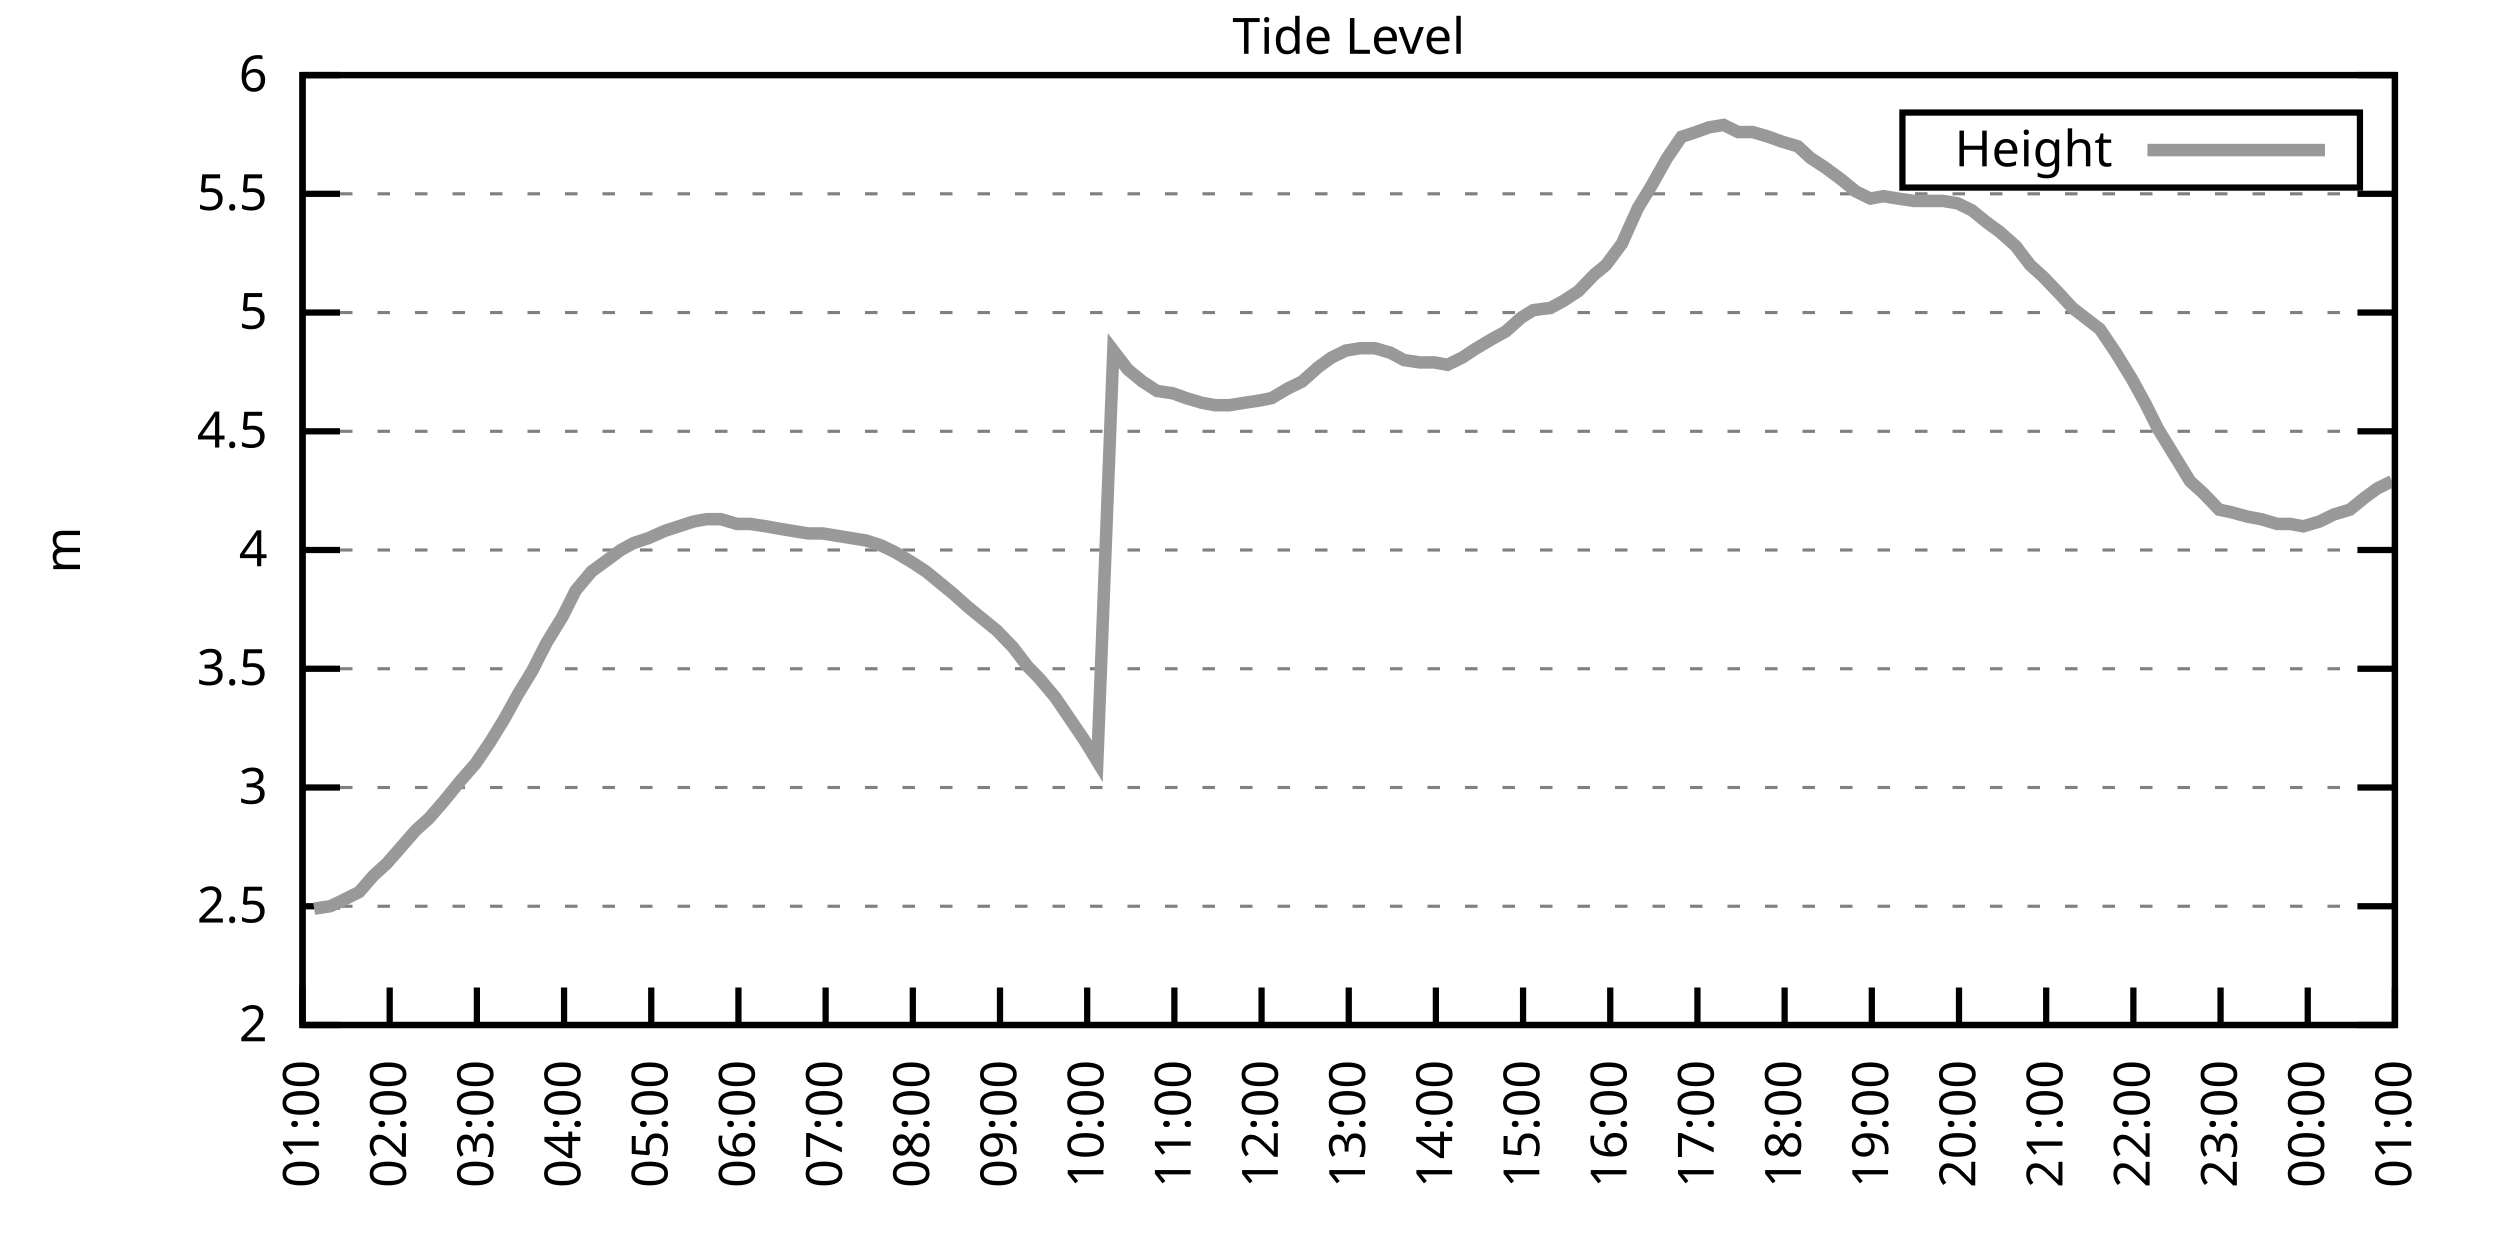
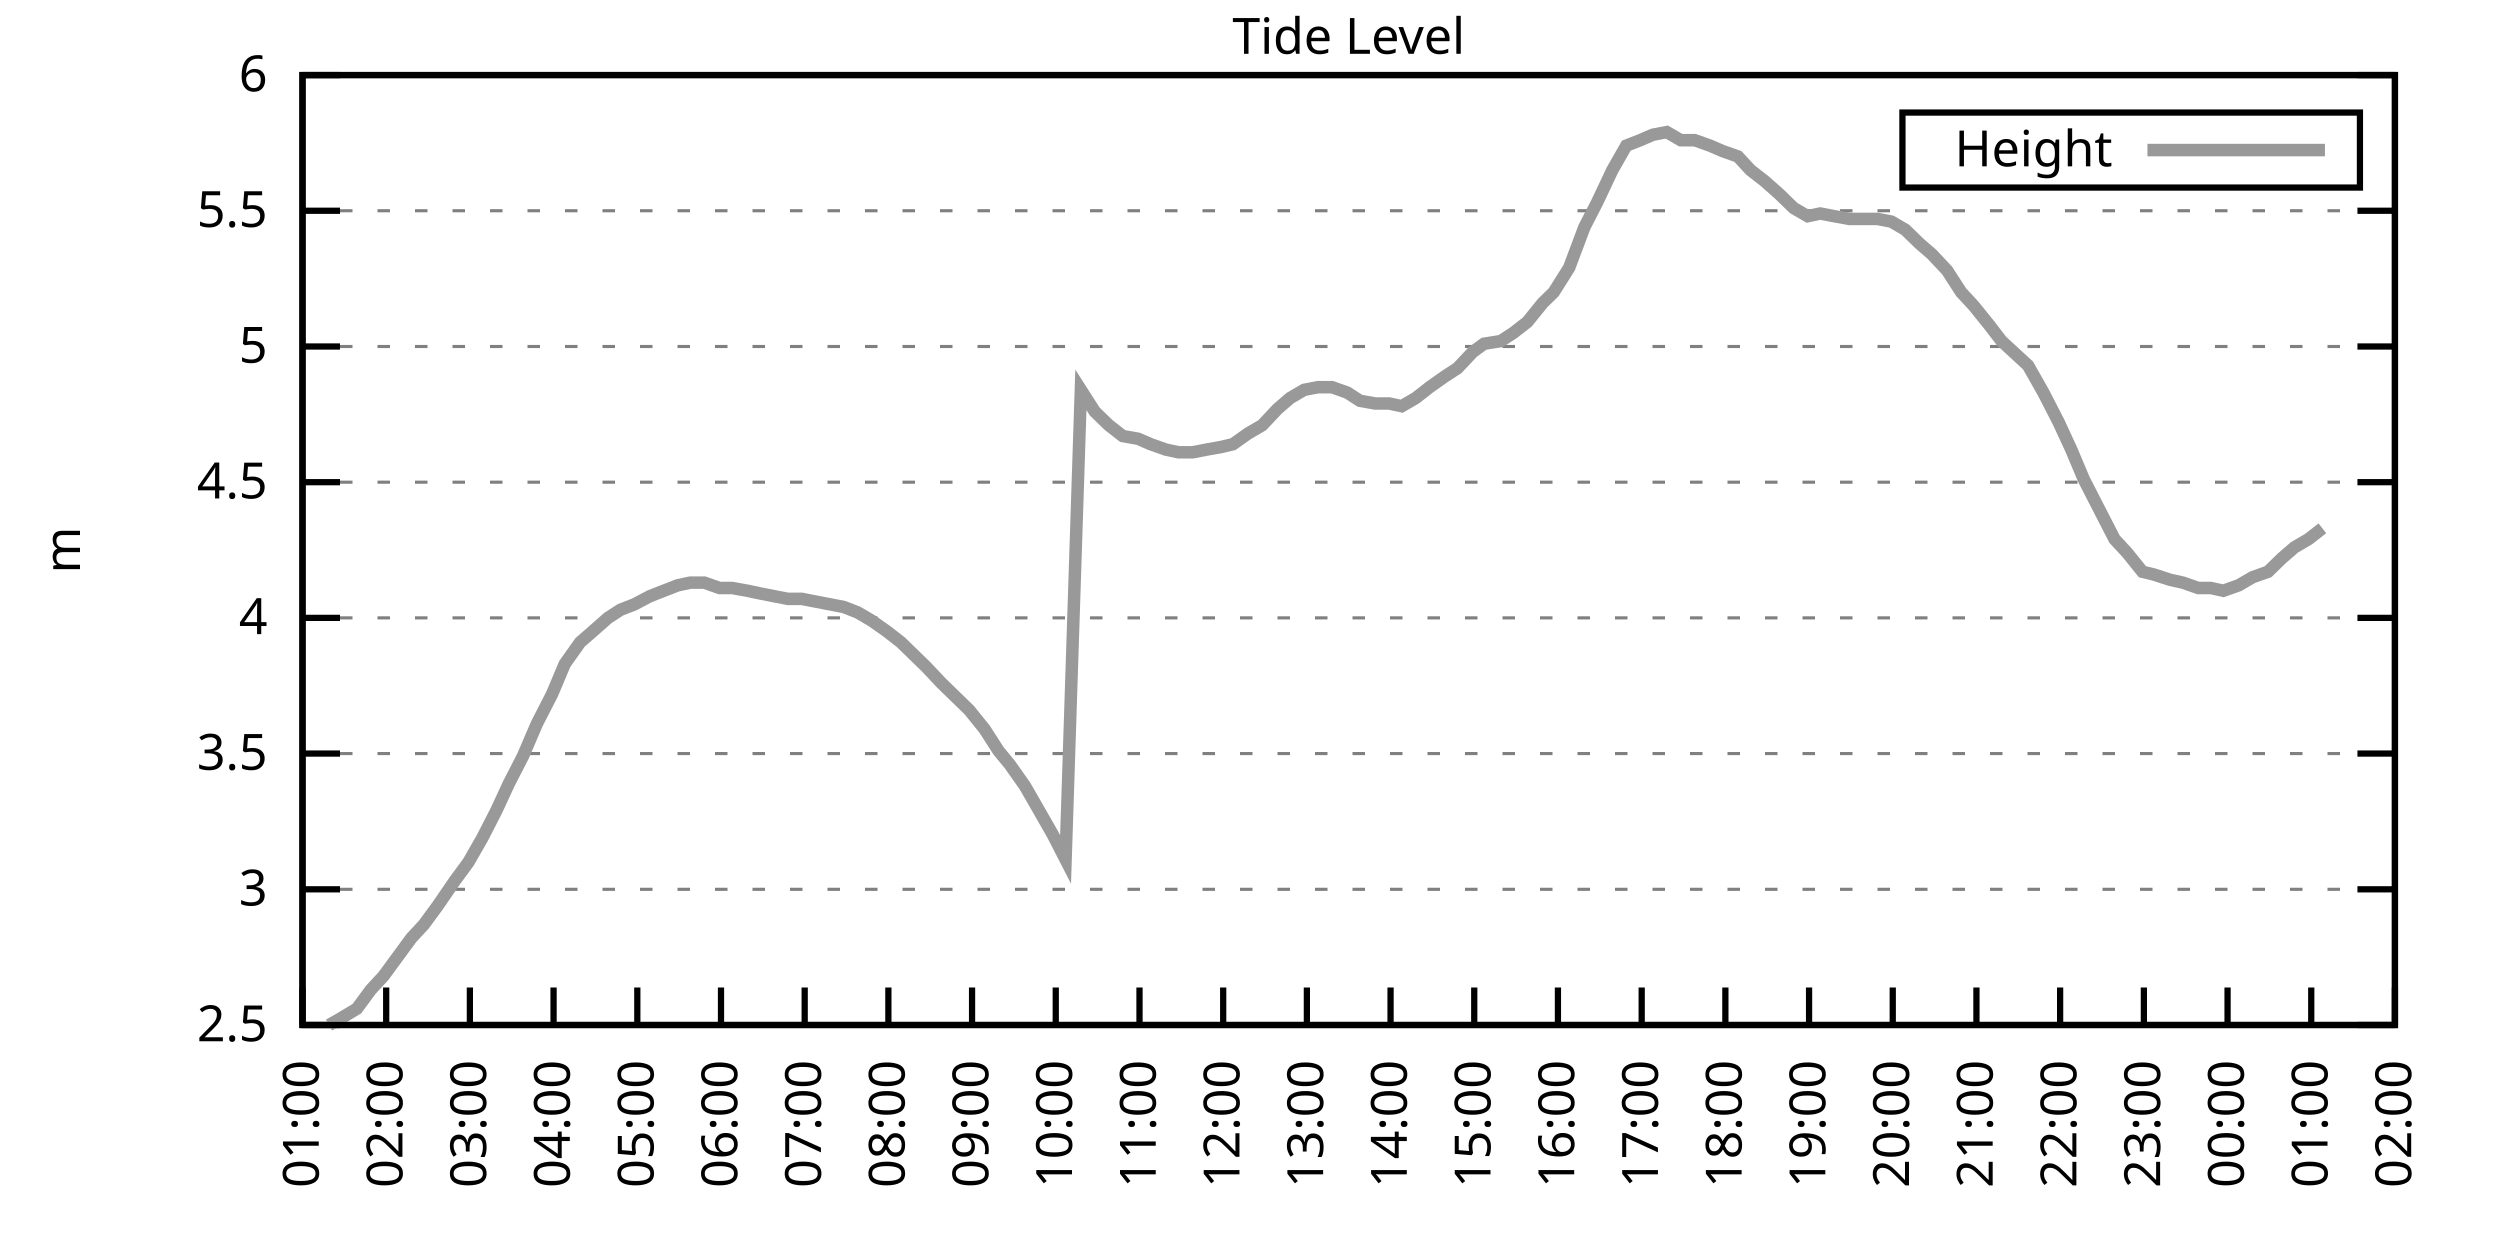
<svg xmlns="http://www.w3.org/2000/svg" xmlns:xlink="http://www.w3.org/1999/xlink" width="400" height="200" viewBox="0 0 400 200">
  <g id="gnuplot_canvas">
    <rect x="0" y="0" width="400" height="200" fill="none" />
    <defs>
      <circle id="gpDot" r="0.5" stroke-width="0.5" stroke="currentColor" />
      <path id="gpPt0" stroke-width="0.333" stroke="currentColor" d="M-1,0 h2 M0,-1 v2" />
      <path id="gpPt1" stroke-width="0.333" stroke="currentColor" d="M-1,-1 L1,1 M1,-1 L-1,1" />
      <path id="gpPt2" stroke-width="0.333" stroke="currentColor" d="M-1,0 L1,0 M0,-1 L0,1 M-1,-1 L1,1 M-1,1 L1,-1" />
      <rect id="gpPt3" stroke-width="0.333" stroke="currentColor" x="-1" y="-1" width="2" height="2" />
      <rect id="gpPt4" stroke-width="0.333" stroke="currentColor" fill="currentColor" x="-1" y="-1" width="2" height="2" />
      <circle id="gpPt5" stroke-width="0.333" stroke="currentColor" cx="0" cy="0" r="1" />
      <use xlink:href="#gpPt5" id="gpPt6" fill="currentColor" stroke="none" />
      <path id="gpPt7" stroke-width="0.333" stroke="currentColor" d="M0,-1.33 L-1.33,0.67 L1.33,0.67 z" />
      <use xlink:href="#gpPt7" id="gpPt8" fill="currentColor" stroke="none" />
      <use xlink:href="#gpPt7" id="gpPt9" stroke="currentColor" transform="rotate(180)" />
      <use xlink:href="#gpPt9" id="gpPt10" fill="currentColor" stroke="none" />
      <use xlink:href="#gpPt3" id="gpPt11" stroke="currentColor" transform="rotate(45)" />
      <use xlink:href="#gpPt11" id="gpPt12" fill="currentColor" stroke="none" />
      <path id="gpPt13" stroke-width="0.333" stroke="currentColor" d="M0,1.330 L1.265,0.411 L0.782,-1.067 L-0.782,-1.076 L-1.265,0.411 z" />
      <use xlink:href="#gpPt13" id="gpPt14" fill="currentColor" stroke="none" />
      <filter id="textbox" filterUnits="objectBoundingBox" x="0" y="0" height="1" width="1">
        <feFlood flood-color="white" flood-opacity="1" result="bgnd" />
        <feComposite in="SourceGraphic" in2="bgnd" operator="atop" />
      </filter>
      <filter id="greybox" filterUnits="objectBoundingBox" x="0" y="0" height="1" width="1">
        <feFlood flood-color="lightgrey" flood-opacity="1" result="grey" />
        <feComposite in="SourceGraphic" in2="grey" operator="atop" />
      </filter>
    </defs>
    <g fill="none" color="white" stroke="currentColor" stroke-width="1.00" stroke-linecap="butt" stroke-linejoin="miter">
</g>
    <g fill="none" color="black" stroke="currentColor" stroke-width="1.00" stroke-linecap="butt" stroke-linejoin="miter">
      <g stroke="none" shape-rendering="crispEdges">
        <polygon fill="rgb(255, 255, 255)" points="48.40,164.00 383.18,164.00 383.18,12.02 48.40,12.02 " />
      </g>
    </g>
    <g fill="none" color="black" stroke="currentColor" stroke-width="1.00" stroke-linecap="butt" stroke-linejoin="miter">
</g>
    <g fill="none" color="black" stroke="black" stroke-width="0.50" stroke-linecap="butt" stroke-linejoin="miter">
</g>
    <g fill="none" color="gray" stroke="currentColor" stroke-width="0.50" stroke-linecap="butt" stroke-linejoin="miter">
      <path stroke="gray" stroke-dasharray="2,4" class="gridline" d="M48.40,164.00 L383.19,164.00  " />
    </g>
    <g fill="none" color="gray" stroke="gray" stroke-width="1.00" stroke-linecap="butt" stroke-linejoin="miter">
</g>
    <g fill="none" color="black" stroke="currentColor" stroke-width="1.00" stroke-linecap="butt" stroke-linejoin="miter">
      <path stroke="black" d="M48.40,164.00 L54.40,164.00 M383.19,164.00 L377.19,164.00  " />
      <g transform="translate(42.80,166.60)" stroke="none" fill="black" font-family="Sans" font-size="8.00" text-anchor="end">
        <text>
-           <tspan font-family="Sans"> 2</tspan>
-         </text>
-       </g>
-     </g>
-     <g fill="none" color="black" stroke="currentColor" stroke-width="1.00" stroke-linecap="butt" stroke-linejoin="miter">
- </g>
-     <g fill="none" color="black" stroke="black" stroke-width="0.50" stroke-linecap="butt" stroke-linejoin="miter">
- </g>
-     <g fill="none" color="gray" stroke="currentColor" stroke-width="0.50" stroke-linecap="butt" stroke-linejoin="miter">
-       <path stroke="gray" stroke-dasharray="2,4" class="gridline" d="M48.40,145.00 L383.19,145.00  " />
-     </g>
-     <g fill="none" color="gray" stroke="gray" stroke-width="1.00" stroke-linecap="butt" stroke-linejoin="miter">
- </g>
-     <g fill="none" color="black" stroke="currentColor" stroke-width="1.00" stroke-linecap="butt" stroke-linejoin="miter">
-       <path stroke="black" d="M48.40,145.00 L54.40,145.00 M383.19,145.00 L377.19,145.00  " />
-       <g transform="translate(42.80,147.60)" stroke="none" fill="black" font-family="Sans" font-size="8.00" text-anchor="end">
-         <text>
          <tspan font-family="Sans"> 2.5</tspan>
        </text>
      </g>
    </g>
    <g fill="none" color="black" stroke="currentColor" stroke-width="1.00" stroke-linecap="butt" stroke-linejoin="miter">
</g>
    <g fill="none" color="black" stroke="black" stroke-width="0.50" stroke-linecap="butt" stroke-linejoin="miter">
</g>
    <g fill="none" color="gray" stroke="currentColor" stroke-width="0.50" stroke-linecap="butt" stroke-linejoin="miter">
-       <path stroke="gray" stroke-dasharray="2,4" class="gridline" d="M48.40,126.00 L383.19,126.00  " />
-     </g>
-     <g fill="none" color="gray" stroke="gray" stroke-width="1.00" stroke-linecap="butt" stroke-linejoin="miter">
- </g>
-     <g fill="none" color="black" stroke="currentColor" stroke-width="1.00" stroke-linecap="butt" stroke-linejoin="miter">
-       <path stroke="black" d="M48.40,126.00 L54.40,126.00 M383.19,126.00 L377.19,126.00  " />
-       <g transform="translate(42.80,128.60)" stroke="none" fill="black" font-family="Sans" font-size="8.00" text-anchor="end">
+       <path stroke="gray" stroke-dasharray="2,4" class="gridline" d="M48.40,142.29 L383.19,142.29  " />
+     </g>
+     <g fill="none" color="gray" stroke="gray" stroke-width="1.00" stroke-linecap="butt" stroke-linejoin="miter">
+ </g>
+     <g fill="none" color="black" stroke="currentColor" stroke-width="1.00" stroke-linecap="butt" stroke-linejoin="miter">
+       <path stroke="black" d="M48.40,142.29 L54.40,142.29 M383.19,142.29 L377.19,142.29  " />
+       <g transform="translate(42.80,144.89)" stroke="none" fill="black" font-family="Sans" font-size="8.00" text-anchor="end">
        <text>
          <tspan font-family="Sans"> 3</tspan>
        </text>
      </g>
    </g>
    <g fill="none" color="black" stroke="currentColor" stroke-width="1.00" stroke-linecap="butt" stroke-linejoin="miter">
</g>
    <g fill="none" color="black" stroke="black" stroke-width="0.50" stroke-linecap="butt" stroke-linejoin="miter">
</g>
    <g fill="none" color="gray" stroke="currentColor" stroke-width="0.50" stroke-linecap="butt" stroke-linejoin="miter">
-       <path stroke="gray" stroke-dasharray="2,4" class="gridline" d="M48.40,107.00 L383.19,107.00  " />
-     </g>
-     <g fill="none" color="gray" stroke="gray" stroke-width="1.00" stroke-linecap="butt" stroke-linejoin="miter">
- </g>
-     <g fill="none" color="black" stroke="currentColor" stroke-width="1.00" stroke-linecap="butt" stroke-linejoin="miter">
-       <path stroke="black" d="M48.40,107.00 L54.40,107.00 M383.19,107.00 L377.19,107.00  " />
-       <g transform="translate(42.80,109.60)" stroke="none" fill="black" font-family="Sans" font-size="8.00" text-anchor="end">
+       <path stroke="gray" stroke-dasharray="2,4" class="gridline" d="M48.40,120.57 L383.19,120.57  " />
+     </g>
+     <g fill="none" color="gray" stroke="gray" stroke-width="1.00" stroke-linecap="butt" stroke-linejoin="miter">
+ </g>
+     <g fill="none" color="black" stroke="currentColor" stroke-width="1.00" stroke-linecap="butt" stroke-linejoin="miter">
+       <path stroke="black" d="M48.40,120.57 L54.40,120.57 M383.19,120.57 L377.19,120.57  " />
+       <g transform="translate(42.80,123.17)" stroke="none" fill="black" font-family="Sans" font-size="8.00" text-anchor="end">
        <text>
          <tspan font-family="Sans"> 3.5</tspan>
        </text>
      </g>
    </g>
    <g fill="none" color="black" stroke="currentColor" stroke-width="1.00" stroke-linecap="butt" stroke-linejoin="miter">
</g>
    <g fill="none" color="black" stroke="black" stroke-width="0.50" stroke-linecap="butt" stroke-linejoin="miter">
</g>
    <g fill="none" color="gray" stroke="currentColor" stroke-width="0.50" stroke-linecap="butt" stroke-linejoin="miter">
-       <path stroke="gray" stroke-dasharray="2,4" class="gridline" d="M48.40,88.00 L383.19,88.00  " />
-     </g>
-     <g fill="none" color="gray" stroke="gray" stroke-width="1.00" stroke-linecap="butt" stroke-linejoin="miter">
- </g>
-     <g fill="none" color="black" stroke="currentColor" stroke-width="1.00" stroke-linecap="butt" stroke-linejoin="miter">
-       <path stroke="black" d="M48.40,88.00 L54.40,88.00 M383.19,88.00 L377.19,88.00  " />
-       <g transform="translate(42.80,90.60)" stroke="none" fill="black" font-family="Sans" font-size="8.00" text-anchor="end">
+       <path stroke="gray" stroke-dasharray="2,4" class="gridline" d="M48.40,98.86 L383.19,98.86  " />
+     </g>
+     <g fill="none" color="gray" stroke="gray" stroke-width="1.00" stroke-linecap="butt" stroke-linejoin="miter">
+ </g>
+     <g fill="none" color="black" stroke="currentColor" stroke-width="1.00" stroke-linecap="butt" stroke-linejoin="miter">
+       <path stroke="black" d="M48.40,98.86 L54.40,98.86 M383.19,98.86 L377.19,98.86  " />
+       <g transform="translate(42.80,101.46)" stroke="none" fill="black" font-family="Sans" font-size="8.00" text-anchor="end">
        <text>
          <tspan font-family="Sans"> 4</tspan>
        </text>
      </g>
    </g>
    <g fill="none" color="black" stroke="currentColor" stroke-width="1.00" stroke-linecap="butt" stroke-linejoin="miter">
</g>
    <g fill="none" color="black" stroke="black" stroke-width="0.50" stroke-linecap="butt" stroke-linejoin="miter">
</g>
    <g fill="none" color="gray" stroke="currentColor" stroke-width="0.50" stroke-linecap="butt" stroke-linejoin="miter">
-       <path stroke="gray" stroke-dasharray="2,4" class="gridline" d="M48.40,69.01 L383.19,69.01  " />
-     </g>
-     <g fill="none" color="gray" stroke="gray" stroke-width="1.00" stroke-linecap="butt" stroke-linejoin="miter">
- </g>
-     <g fill="none" color="black" stroke="currentColor" stroke-width="1.00" stroke-linecap="butt" stroke-linejoin="miter">
-       <path stroke="black" d="M48.40,69.01 L54.40,69.01 M383.19,69.01 L377.19,69.01  " />
-       <g transform="translate(42.80,71.61)" stroke="none" fill="black" font-family="Sans" font-size="8.00" text-anchor="end">
+       <path stroke="gray" stroke-dasharray="2,4" class="gridline" d="M48.40,77.15 L383.19,77.15  " />
+     </g>
+     <g fill="none" color="gray" stroke="gray" stroke-width="1.00" stroke-linecap="butt" stroke-linejoin="miter">
+ </g>
+     <g fill="none" color="black" stroke="currentColor" stroke-width="1.00" stroke-linecap="butt" stroke-linejoin="miter">
+       <path stroke="black" d="M48.40,77.15 L54.40,77.15 M383.19,77.15 L377.19,77.15  " />
+       <g transform="translate(42.80,79.75)" stroke="none" fill="black" font-family="Sans" font-size="8.00" text-anchor="end">
        <text>
          <tspan font-family="Sans"> 4.5</tspan>
        </text>
      </g>
    </g>
    <g fill="none" color="black" stroke="currentColor" stroke-width="1.00" stroke-linecap="butt" stroke-linejoin="miter">
</g>
    <g fill="none" color="black" stroke="black" stroke-width="0.50" stroke-linecap="butt" stroke-linejoin="miter">
</g>
    <g fill="none" color="gray" stroke="currentColor" stroke-width="0.50" stroke-linecap="butt" stroke-linejoin="miter">
-       <path stroke="gray" stroke-dasharray="2,4" class="gridline" d="M48.40,50.01 L383.19,50.01  " />
-     </g>
-     <g fill="none" color="gray" stroke="gray" stroke-width="1.00" stroke-linecap="butt" stroke-linejoin="miter">
- </g>
-     <g fill="none" color="black" stroke="currentColor" stroke-width="1.00" stroke-linecap="butt" stroke-linejoin="miter">
-       <path stroke="black" d="M48.40,50.01 L54.40,50.01 M383.19,50.01 L377.19,50.01  " />
-       <g transform="translate(42.80,52.61)" stroke="none" fill="black" font-family="Sans" font-size="8.00" text-anchor="end">
+       <path stroke="gray" stroke-dasharray="2,4" class="gridline" d="M48.40,55.44 L383.19,55.44  " />
+     </g>
+     <g fill="none" color="gray" stroke="gray" stroke-width="1.00" stroke-linecap="butt" stroke-linejoin="miter">
+ </g>
+     <g fill="none" color="black" stroke="currentColor" stroke-width="1.00" stroke-linecap="butt" stroke-linejoin="miter">
+       <path stroke="black" d="M48.40,55.44 L54.40,55.44 M383.19,55.44 L377.19,55.44  " />
+       <g transform="translate(42.80,58.04)" stroke="none" fill="black" font-family="Sans" font-size="8.00" text-anchor="end">
        <text>
          <tspan font-family="Sans"> 5</tspan>
        </text>
      </g>
    </g>
    <g fill="none" color="black" stroke="currentColor" stroke-width="1.00" stroke-linecap="butt" stroke-linejoin="miter">
</g>
    <g fill="none" color="black" stroke="black" stroke-width="0.50" stroke-linecap="butt" stroke-linejoin="miter">
</g>
    <g fill="none" color="gray" stroke="currentColor" stroke-width="0.50" stroke-linecap="butt" stroke-linejoin="miter">
-       <path stroke="gray" stroke-dasharray="2,4" class="gridline" d="M48.40,31.01 L383.19,31.01  " />
-     </g>
-     <g fill="none" color="gray" stroke="gray" stroke-width="1.00" stroke-linecap="butt" stroke-linejoin="miter">
- </g>
-     <g fill="none" color="black" stroke="currentColor" stroke-width="1.00" stroke-linecap="butt" stroke-linejoin="miter">
-       <path stroke="black" d="M48.40,31.01 L54.40,31.01 M383.19,31.01 L377.19,31.01  " />
-       <g transform="translate(42.80,33.61)" stroke="none" fill="black" font-family="Sans" font-size="8.00" text-anchor="end">
+       <path stroke="gray" stroke-dasharray="2,4" class="gridline" d="M48.40,33.72 L383.19,33.72  " />
+     </g>
+     <g fill="none" color="gray" stroke="gray" stroke-width="1.00" stroke-linecap="butt" stroke-linejoin="miter">
+ </g>
+     <g fill="none" color="black" stroke="currentColor" stroke-width="1.00" stroke-linecap="butt" stroke-linejoin="miter">
+       <path stroke="black" d="M48.40,33.72 L54.40,33.72 M383.19,33.72 L377.19,33.72  " />
+       <g transform="translate(42.80,36.32)" stroke="none" fill="black" font-family="Sans" font-size="8.00" text-anchor="end">
        <text>
          <tspan font-family="Sans"> 5.5</tspan>
        </text>
      </g>
    </g>
    <g fill="none" color="black" stroke="currentColor" stroke-width="1.00" stroke-linecap="butt" stroke-linejoin="miter">
</g>
    <g fill="none" color="black" stroke="black" stroke-width="0.50" stroke-linecap="butt" stroke-linejoin="miter">
</g>
    <g fill="none" color="gray" stroke="currentColor" stroke-width="0.50" stroke-linecap="butt" stroke-linejoin="miter">
      <path stroke="gray" stroke-dasharray="2,4" class="gridline" d="M48.40,12.01 L383.19,12.01  " />
    </g>
    <g fill="none" color="gray" stroke="gray" stroke-width="1.00" stroke-linecap="butt" stroke-linejoin="miter">
</g>
    <g fill="none" color="black" stroke="currentColor" stroke-width="1.00" stroke-linecap="butt" stroke-linejoin="miter">
      <path stroke="black" d="M48.40,12.01 L54.40,12.01 M383.19,12.01 L377.19,12.01  " />
      <g transform="translate(42.80,14.61)" stroke="none" fill="black" font-family="Sans" font-size="8.00" text-anchor="end">
        <text>
          <tspan font-family="Sans"> 6</tspan>
        </text>
      </g>
    </g>
    <g fill="none" color="black" stroke="currentColor" stroke-width="1.00" stroke-linecap="butt" stroke-linejoin="miter">
      <path stroke="black" d="M48.40,164.00 L48.40,158.00  " />
      <g transform="translate(51.00,169.60) rotate(270.00)" stroke="none" fill="black" font-family="Sans" font-size="8.00" text-anchor="end">
        <text>
          <tspan font-family="Sans">01:00</tspan>
        </text>
      </g>
    </g>
    <g fill="none" color="black" stroke="currentColor" stroke-width="1.00" stroke-linecap="butt" stroke-linejoin="miter">
-       <path stroke="black" d="M62.35,164.00 L62.35,158.00  " />
-       <g transform="translate(64.95,169.60) rotate(270.00)" stroke="none" fill="black" font-family="Sans" font-size="8.00" text-anchor="end">
+       <path stroke="black" d="M61.79,164.00 L61.79,158.00  " />
+       <g transform="translate(64.39,169.60) rotate(270.00)" stroke="none" fill="black" font-family="Sans" font-size="8.00" text-anchor="end">
        <text>
          <tspan font-family="Sans">02:00</tspan>
        </text>
      </g>
    </g>
    <g fill="none" color="black" stroke="currentColor" stroke-width="1.00" stroke-linecap="butt" stroke-linejoin="miter">
-       <path stroke="black" d="M76.30,164.00 L76.30,158.00  " />
-       <g transform="translate(78.90,169.60) rotate(270.00)" stroke="none" fill="black" font-family="Sans" font-size="8.00" text-anchor="end">
+       <path stroke="black" d="M75.18,164.00 L75.18,158.00  " />
+       <g transform="translate(77.78,169.60) rotate(270.00)" stroke="none" fill="black" font-family="Sans" font-size="8.00" text-anchor="end">
        <text>
          <tspan font-family="Sans">03:00</tspan>
        </text>
      </g>
    </g>
    <g fill="none" color="black" stroke="currentColor" stroke-width="1.00" stroke-linecap="butt" stroke-linejoin="miter">
-       <path stroke="black" d="M90.25,164.00 L90.25,158.00  " />
-       <g transform="translate(92.85,169.60) rotate(270.00)" stroke="none" fill="black" font-family="Sans" font-size="8.00" text-anchor="end">
+       <path stroke="black" d="M88.57,164.00 L88.57,158.00  " />
+       <g transform="translate(91.17,169.60) rotate(270.00)" stroke="none" fill="black" font-family="Sans" font-size="8.00" text-anchor="end">
        <text>
          <tspan font-family="Sans">04:00</tspan>
        </text>
      </g>
    </g>
    <g fill="none" color="black" stroke="currentColor" stroke-width="1.00" stroke-linecap="butt" stroke-linejoin="miter">
-       <path stroke="black" d="M104.20,164.00 L104.20,158.00  " />
-       <g transform="translate(106.80,169.60) rotate(270.00)" stroke="none" fill="black" font-family="Sans" font-size="8.00" text-anchor="end">
+       <path stroke="black" d="M101.97,164.00 L101.97,158.00  " />
+       <g transform="translate(104.57,169.60) rotate(270.00)" stroke="none" fill="black" font-family="Sans" font-size="8.00" text-anchor="end">
        <text>
          <tspan font-family="Sans">05:00</tspan>
        </text>
      </g>
    </g>
    <g fill="none" color="black" stroke="currentColor" stroke-width="1.00" stroke-linecap="butt" stroke-linejoin="miter">
-       <path stroke="black" d="M118.15,164.00 L118.15,158.00  " />
-       <g transform="translate(120.75,169.60) rotate(270.00)" stroke="none" fill="black" font-family="Sans" font-size="8.00" text-anchor="end">
+       <path stroke="black" d="M115.36,164.00 L115.36,158.00  " />
+       <g transform="translate(117.96,169.60) rotate(270.00)" stroke="none" fill="black" font-family="Sans" font-size="8.00" text-anchor="end">
        <text>
          <tspan font-family="Sans">06:00</tspan>
        </text>
      </g>
    </g>
    <g fill="none" color="black" stroke="currentColor" stroke-width="1.00" stroke-linecap="butt" stroke-linejoin="miter">
-       <path stroke="black" d="M132.10,164.00 L132.10,158.00  " />
-       <g transform="translate(134.70,169.60) rotate(270.00)" stroke="none" fill="black" font-family="Sans" font-size="8.00" text-anchor="end">
+       <path stroke="black" d="M128.75,164.00 L128.75,158.00  " />
+       <g transform="translate(131.35,169.60) rotate(270.00)" stroke="none" fill="black" font-family="Sans" font-size="8.00" text-anchor="end">
        <text>
          <tspan font-family="Sans">07:00</tspan>
        </text>
      </g>
    </g>
    <g fill="none" color="black" stroke="currentColor" stroke-width="1.00" stroke-linecap="butt" stroke-linejoin="miter">
-       <path stroke="black" d="M146.05,164.00 L146.05,158.00  " />
-       <g transform="translate(148.65,169.60) rotate(270.00)" stroke="none" fill="black" font-family="Sans" font-size="8.00" text-anchor="end">
+       <path stroke="black" d="M142.14,164.00 L142.14,158.00  " />
+       <g transform="translate(144.74,169.60) rotate(270.00)" stroke="none" fill="black" font-family="Sans" font-size="8.00" text-anchor="end">
        <text>
          <tspan font-family="Sans">08:00</tspan>
        </text>
      </g>
    </g>
    <g fill="none" color="black" stroke="currentColor" stroke-width="1.00" stroke-linecap="butt" stroke-linejoin="miter">
-       <path stroke="black" d="M160.00,164.00 L160.00,158.00  " />
-       <g transform="translate(162.60,169.60) rotate(270.00)" stroke="none" fill="black" font-family="Sans" font-size="8.00" text-anchor="end">
+       <path stroke="black" d="M155.53,164.00 L155.53,158.00  " />
+       <g transform="translate(158.13,169.60) rotate(270.00)" stroke="none" fill="black" font-family="Sans" font-size="8.00" text-anchor="end">
        <text>
          <tspan font-family="Sans">09:00</tspan>
        </text>
      </g>
    </g>
    <g fill="none" color="black" stroke="currentColor" stroke-width="1.00" stroke-linecap="butt" stroke-linejoin="miter">
-       <path stroke="black" d="M173.95,164.00 L173.95,158.00  " />
-       <g transform="translate(176.55,169.60) rotate(270.00)" stroke="none" fill="black" font-family="Sans" font-size="8.00" text-anchor="end">
+       <path stroke="black" d="M168.92,164.00 L168.92,158.00  " />
+       <g transform="translate(171.52,169.60) rotate(270.00)" stroke="none" fill="black" font-family="Sans" font-size="8.00" text-anchor="end">
        <text>
          <tspan font-family="Sans">10:00</tspan>
        </text>
      </g>
    </g>
    <g fill="none" color="black" stroke="currentColor" stroke-width="1.00" stroke-linecap="butt" stroke-linejoin="miter">
-       <path stroke="black" d="M187.90,164.00 L187.90,158.00  " />
-       <g transform="translate(190.50,169.60) rotate(270.00)" stroke="none" fill="black" font-family="Sans" font-size="8.00" text-anchor="end">
+       <path stroke="black" d="M182.32,164.00 L182.32,158.00  " />
+       <g transform="translate(184.92,169.60) rotate(270.00)" stroke="none" fill="black" font-family="Sans" font-size="8.00" text-anchor="end">
        <text>
          <tspan font-family="Sans">11:00</tspan>
        </text>
      </g>
    </g>
    <g fill="none" color="black" stroke="currentColor" stroke-width="1.00" stroke-linecap="butt" stroke-linejoin="miter">
-       <path stroke="black" d="M201.85,164.00 L201.85,158.00  " />
-       <g transform="translate(204.45,169.60) rotate(270.00)" stroke="none" fill="black" font-family="Sans" font-size="8.00" text-anchor="end">
+       <path stroke="black" d="M195.71,164.00 L195.71,158.00  " />
+       <g transform="translate(198.31,169.60) rotate(270.00)" stroke="none" fill="black" font-family="Sans" font-size="8.00" text-anchor="end">
        <text>
          <tspan font-family="Sans">12:00</tspan>
        </text>
      </g>
    </g>
    <g fill="none" color="black" stroke="currentColor" stroke-width="1.00" stroke-linecap="butt" stroke-linejoin="miter">
-       <path stroke="black" d="M215.80,164.00 L215.80,158.00  " />
-       <g transform="translate(218.40,169.60) rotate(270.00)" stroke="none" fill="black" font-family="Sans" font-size="8.00" text-anchor="end">
+       <path stroke="black" d="M209.10,164.00 L209.10,158.00  " />
+       <g transform="translate(211.70,169.60) rotate(270.00)" stroke="none" fill="black" font-family="Sans" font-size="8.00" text-anchor="end">
        <text>
          <tspan font-family="Sans">13:00</tspan>
        </text>
      </g>
    </g>
    <g fill="none" color="black" stroke="currentColor" stroke-width="1.00" stroke-linecap="butt" stroke-linejoin="miter">
-       <path stroke="black" d="M229.74,164.00 L229.74,158.00  " />
-       <g transform="translate(232.34,169.60) rotate(270.00)" stroke="none" fill="black" font-family="Sans" font-size="8.00" text-anchor="end">
+       <path stroke="black" d="M222.49,164.00 L222.49,158.00  " />
+       <g transform="translate(225.09,169.60) rotate(270.00)" stroke="none" fill="black" font-family="Sans" font-size="8.00" text-anchor="end">
        <text>
          <tspan font-family="Sans">14:00</tspan>
        </text>
      </g>
    </g>
    <g fill="none" color="black" stroke="currentColor" stroke-width="1.00" stroke-linecap="butt" stroke-linejoin="miter">
-       <path stroke="black" d="M243.69,164.00 L243.69,158.00  " />
-       <g transform="translate(246.29,169.60) rotate(270.00)" stroke="none" fill="black" font-family="Sans" font-size="8.00" text-anchor="end">
+       <path stroke="black" d="M235.88,164.00 L235.88,158.00  " />
+       <g transform="translate(238.48,169.60) rotate(270.00)" stroke="none" fill="black" font-family="Sans" font-size="8.00" text-anchor="end">
        <text>
          <tspan font-family="Sans">15:00</tspan>
        </text>
      </g>
    </g>
    <g fill="none" color="black" stroke="currentColor" stroke-width="1.00" stroke-linecap="butt" stroke-linejoin="miter">
-       <path stroke="black" d="M257.64,164.00 L257.64,158.00  " />
-       <g transform="translate(260.24,169.60) rotate(270.00)" stroke="none" fill="black" font-family="Sans" font-size="8.00" text-anchor="end">
+       <path stroke="black" d="M249.27,164.00 L249.27,158.00  " />
+       <g transform="translate(251.87,169.60) rotate(270.00)" stroke="none" fill="black" font-family="Sans" font-size="8.00" text-anchor="end">
        <text>
          <tspan font-family="Sans">16:00</tspan>
        </text>
      </g>
    </g>
    <g fill="none" color="black" stroke="currentColor" stroke-width="1.00" stroke-linecap="butt" stroke-linejoin="miter">
-       <path stroke="black" d="M271.59,164.00 L271.59,158.00  " />
-       <g transform="translate(274.19,169.60) rotate(270.00)" stroke="none" fill="black" font-family="Sans" font-size="8.00" text-anchor="end">
+       <path stroke="black" d="M262.67,164.00 L262.67,158.00  " />
+       <g transform="translate(265.27,169.60) rotate(270.00)" stroke="none" fill="black" font-family="Sans" font-size="8.00" text-anchor="end">
        <text>
          <tspan font-family="Sans">17:00</tspan>
        </text>
      </g>
    </g>
    <g fill="none" color="black" stroke="currentColor" stroke-width="1.00" stroke-linecap="butt" stroke-linejoin="miter">
-       <path stroke="black" d="M285.54,164.00 L285.54,158.00  " />
-       <g transform="translate(288.14,169.60) rotate(270.00)" stroke="none" fill="black" font-family="Sans" font-size="8.00" text-anchor="end">
+       <path stroke="black" d="M276.06,164.00 L276.06,158.00  " />
+       <g transform="translate(278.66,169.60) rotate(270.00)" stroke="none" fill="black" font-family="Sans" font-size="8.00" text-anchor="end">
        <text>
          <tspan font-family="Sans">18:00</tspan>
        </text>
      </g>
    </g>
    <g fill="none" color="black" stroke="currentColor" stroke-width="1.00" stroke-linecap="butt" stroke-linejoin="miter">
-       <path stroke="black" d="M299.49,164.00 L299.49,158.00  " />
-       <g transform="translate(302.09,169.60) rotate(270.00)" stroke="none" fill="black" font-family="Sans" font-size="8.00" text-anchor="end">
+       <path stroke="black" d="M289.45,164.00 L289.45,158.00  " />
+       <g transform="translate(292.05,169.60) rotate(270.00)" stroke="none" fill="black" font-family="Sans" font-size="8.00" text-anchor="end">
        <text>
          <tspan font-family="Sans">19:00</tspan>
        </text>
      </g>
    </g>
    <g fill="none" color="black" stroke="currentColor" stroke-width="1.00" stroke-linecap="butt" stroke-linejoin="miter">
-       <path stroke="black" d="M313.44,164.00 L313.44,158.00  " />
-       <g transform="translate(316.04,169.60) rotate(270.00)" stroke="none" fill="black" font-family="Sans" font-size="8.00" text-anchor="end">
+       <path stroke="black" d="M302.84,164.00 L302.84,158.00  " />
+       <g transform="translate(305.44,169.60) rotate(270.00)" stroke="none" fill="black" font-family="Sans" font-size="8.00" text-anchor="end">
        <text>
          <tspan font-family="Sans">20:00</tspan>
        </text>
      </g>
    </g>
    <g fill="none" color="black" stroke="currentColor" stroke-width="1.00" stroke-linecap="butt" stroke-linejoin="miter">
-       <path stroke="black" d="M327.39,164.00 L327.39,158.00  " />
-       <g transform="translate(329.99,169.60) rotate(270.00)" stroke="none" fill="black" font-family="Sans" font-size="8.00" text-anchor="end">
+       <path stroke="black" d="M316.23,164.00 L316.23,158.00  " />
+       <g transform="translate(318.83,169.60) rotate(270.00)" stroke="none" fill="black" font-family="Sans" font-size="8.00" text-anchor="end">
        <text>
          <tspan font-family="Sans">21:00</tspan>
        </text>
      </g>
    </g>
    <g fill="none" color="black" stroke="currentColor" stroke-width="1.00" stroke-linecap="butt" stroke-linejoin="miter">
-       <path stroke="black" d="M341.34,164.00 L341.34,158.00  " />
-       <g transform="translate(343.94,169.60) rotate(270.00)" stroke="none" fill="black" font-family="Sans" font-size="8.00" text-anchor="end">
+       <path stroke="black" d="M329.62,164.00 L329.62,158.00  " />
+       <g transform="translate(332.22,169.60) rotate(270.00)" stroke="none" fill="black" font-family="Sans" font-size="8.00" text-anchor="end">
        <text>
          <tspan font-family="Sans">22:00</tspan>
        </text>
      </g>
    </g>
    <g fill="none" color="black" stroke="currentColor" stroke-width="1.00" stroke-linecap="butt" stroke-linejoin="miter">
-       <path stroke="black" d="M355.29,164.00 L355.29,158.00  " />
-       <g transform="translate(357.89,169.60) rotate(270.00)" stroke="none" fill="black" font-family="Sans" font-size="8.00" text-anchor="end">
+       <path stroke="black" d="M343.02,164.00 L343.02,158.00  " />
+       <g transform="translate(345.62,169.60) rotate(270.00)" stroke="none" fill="black" font-family="Sans" font-size="8.00" text-anchor="end">
        <text>
          <tspan font-family="Sans">23:00</tspan>
        </text>
      </g>
    </g>
    <g fill="none" color="black" stroke="currentColor" stroke-width="1.00" stroke-linecap="butt" stroke-linejoin="miter">
-       <path stroke="black" d="M369.24,164.00 L369.24,158.00  " />
-       <g transform="translate(371.84,169.60) rotate(270.00)" stroke="none" fill="black" font-family="Sans" font-size="8.00" text-anchor="end">
+       <path stroke="black" d="M356.41,164.00 L356.41,158.00  " />
+       <g transform="translate(359.01,169.60) rotate(270.00)" stroke="none" fill="black" font-family="Sans" font-size="8.00" text-anchor="end">
        <text>
          <tspan font-family="Sans">00:00</tspan>
+         </text>
+       </g>
+     </g>
+     <g fill="none" color="black" stroke="currentColor" stroke-width="1.00" stroke-linecap="butt" stroke-linejoin="miter">
+       <path stroke="black" d="M369.80,164.00 L369.80,158.00  " />
+       <g transform="translate(372.40,169.60) rotate(270.00)" stroke="none" fill="black" font-family="Sans" font-size="8.00" text-anchor="end">
+         <text>
+           <tspan font-family="Sans">01:00</tspan>
        </text>
      </g>
    </g>
    <g fill="none" color="black" stroke="currentColor" stroke-width="1.00" stroke-linecap="butt" stroke-linejoin="miter">
      <path stroke="black" d="M383.19,164.00 L383.19,158.00  " />
      <g transform="translate(385.79,169.60) rotate(270.00)" stroke="none" fill="black" font-family="Sans" font-size="8.00" text-anchor="end">
        <text>
-           <tspan font-family="Sans">01:00</tspan>
+           <tspan font-family="Sans">02:00</tspan>
        </text>
      </g>
    </g>
    <g fill="none" color="black" stroke="currentColor" stroke-width="1.00" stroke-linecap="butt" stroke-linejoin="miter">
</g>
    <g fill="none" color="black" stroke="currentColor" stroke-width="1.00" stroke-linecap="butt" stroke-linejoin="miter">
      <path stroke="black" d="M48.40,12.01 L48.40,164.00 L383.19,164.00 L383.19,12.01 L48.40,12.01 Z  " />
    </g>
    <g fill="none" color="black" stroke="currentColor" stroke-width="1.00" stroke-linecap="butt" stroke-linejoin="miter">
</g>
    <g fill="none" color="black" stroke="currentColor" stroke-width="1.00" stroke-linecap="butt" stroke-linejoin="miter">
      <path stroke="black" d="M304.39,30.01 L304.39,18.01 L377.59,18.01 L377.59,30.01 L304.39,30.01 Z  " />
    </g>
    <g id="Tide_level_plot_1">
      <g fill="none" color="white" stroke="black" stroke-width="2.00" stroke-linecap="butt" stroke-linejoin="miter">
</g>
      <g fill="none" color="black" stroke="currentColor" stroke-width="2.00" stroke-linecap="butt" stroke-linejoin="miter">
        <g transform="translate(337.99,26.61)" stroke="none" fill="black" font-family="Sans" font-size="8.00" text-anchor="end">
          <text>
            <tspan font-family="Sans">Height</tspan>
          </text>
        </g>
      </g>
      <g fill="none" color="black" stroke="currentColor" stroke-width="2.00" stroke-linecap="butt" stroke-linejoin="miter">
-         <path stroke="rgb(153, 153, 153)" d="M343.59,24.01 L371.99,24.01 M50.26,145.38 L52.82,145.00 L54.44,144.24 L57.47,142.72 L59.79,140.06 L61.88,138.16   L64.21,135.50 L66.53,132.84 L68.63,130.94 L70.95,128.28 L73.74,124.86 L76.07,122.20 L78.39,118.78 L80.72,114.98   L82.81,111.18 L85.13,107.38 L87.46,102.82 L90.02,98.64 L92.11,94.46 L94.67,91.42 L96.76,89.90 L99.32,88.00   L101.41,86.87 L103.73,86.11 L106.29,84.97 L108.62,84.21 L110.94,83.45 L113.03,83.07 L115.36,83.07 L117.92,83.83   L120.01,83.83 L122.57,84.21 L124.66,84.59 L126.98,84.97 L129.31,85.35 L131.63,85.35 L133.96,85.73 L136.28,86.11   L138.61,86.49 L140.93,87.25 L143.26,88.38 L145.81,89.90 L148.14,91.42 L150.46,93.32 L152.32,94.84 L154.88,97.12   L157.21,99.02 L159.53,100.92 L162.09,103.58 L164.41,106.62 L166.27,108.52 L168.83,111.56 L171.16,114.98 L173.48,118.40   L175.57,121.82 L178.13,56.09 L180.46,59.13 L182.78,61.03 L185.11,62.55 L187.66,62.93 L189.76,63.69 L192.31,64.45   L194.41,64.83 L196.73,64.83 L199.06,64.45 L201.61,64.07 L203.47,63.69 L206.03,62.17 L208.36,61.03 L210.91,58.75   L213.01,57.23 L215.33,56.09 L217.65,55.71 L219.98,55.71 L222.54,56.47 L224.63,57.61 L227.19,57.99 L229.51,57.99   L231.60,58.37 L233.93,57.23 L236.25,55.71 L238.81,54.19 L240.90,53.05 L243.46,50.77 L245.32,49.63 L248.11,49.25   L250.20,48.11 L252.53,46.59 L255.09,43.93 L256.95,42.41 L259.50,38.99 L262.06,33.29 L264.15,29.87 L266.71,25.31   L269.04,21.89 L271.36,21.13 L273.45,20.37 L275.78,19.99 L278.10,21.13 L280.43,21.13 L282.99,21.89 L285.08,22.65   L287.64,23.41 L289.73,25.31 L292.05,26.83 L294.61,28.73 L296.94,30.63 L299.26,31.77 L301.35,31.39 L303.68,31.77   L306.23,32.15 L308.33,32.15 L310.88,32.15 L313.21,32.53 L315.53,33.67 L317.86,35.57 L319.95,37.09 L322.51,39.37   L324.83,42.41 L326.93,44.31 L329.48,46.97 L331.58,49.25 L335.99,52.67 L338.55,56.47 L341.11,60.65 L343.20,64.45   L345.29,68.63 L348.08,73.19 L350.41,76.99 L352.50,78.89 L355.06,81.55 L356.92,81.93 L359.71,82.69 L361.80,83.07   L364.36,83.83 L366.45,83.83 L368.54,84.21 L371.10,83.45 L373.43,82.31 L375.98,81.55 L378.31,79.65 L380.40,78.13   L382.73,76.99  " />
+         <path stroke="rgb(153, 153, 153)" d="M343.59,24.01 L371.99,24.01 M52.64,164.00 L54.20,163.13 L57.10,161.39 L59.34,158.35 L61.35,156.18 L63.58,153.14   L65.81,150.10 L67.82,147.93 L70.05,144.89 L72.73,140.98 L74.96,137.94 L77.19,134.04 L79.42,129.69 L81.43,125.35   L83.66,121.01 L85.90,115.80 L88.35,111.02 L90.36,106.24 L92.82,102.77 L94.82,101.03 L97.28,98.86 L99.29,97.56   L101.52,96.69 L103.98,95.39 L106.21,94.52 L108.44,93.65 L110.45,93.22 L112.68,93.22 L115.13,94.08 L117.14,94.08   L119.60,94.52 L121.61,94.95 L123.84,95.39 L126.07,95.82 L128.30,95.82 L130.54,96.26 L132.77,96.69 L135.00,97.12   L137.23,97.99 L139.46,99.30 L141.92,101.03 L144.15,102.77 L146.38,104.94 L148.17,106.68 L150.62,109.28 L152.85,111.45   L155.09,113.63 L157.54,116.67 L159.77,120.14 L161.56,122.31 L164.01,125.79 L166.25,129.69 L168.48,133.60 L170.49,137.51   L172.94,62.38 L175.17,65.86 L177.41,68.03 L179.64,69.77 L182.09,70.20 L184.10,71.07 L186.56,71.94 L188.57,72.37   L190.80,72.37 L193.03,71.94 L195.48,71.50 L197.27,71.07 L199.73,69.33 L201.96,68.03 L204.41,65.42 L206.42,63.69   L208.65,62.38 L210.88,61.95 L213.12,61.95 L215.57,62.82 L217.58,64.12 L220.04,64.56 L222.27,64.56 L224.28,64.99   L226.51,63.69 L228.74,61.95 L231.20,60.21 L233.20,58.91 L235.66,56.30 L237.44,55.00 L240.12,54.57 L242.13,53.26   L244.36,51.53 L246.82,48.49 L248.60,46.75 L251.06,42.84 L253.51,36.33 L255.52,32.42 L257.98,27.21 L260.21,23.30   L262.44,22.43 L264.45,21.56 L266.68,21.13 L268.92,22.43 L271.15,22.43 L273.60,23.30 L275.61,24.17 L278.07,25.04   L280.07,27.21 L282.31,28.95 L284.76,31.12 L286.99,33.29 L289.23,34.59 L291.23,34.16 L293.47,34.59 L295.92,35.03   L297.93,35.03 L300.39,35.03 L302.62,35.46 L304.85,36.76 L307.08,38.93 L309.09,40.67 L311.54,43.28 L313.78,46.75   L315.79,48.92 L318.24,51.96 L320.25,54.57 L324.49,58.48 L326.95,62.82 L329.40,67.59 L331.41,71.94 L333.42,76.71   L336.10,81.93 L338.33,86.27 L340.34,88.44 L342.79,91.48 L344.58,91.91 L347.26,92.78 L349.26,93.22 L351.72,94.08   L353.73,94.08 L355.74,94.52 L358.19,93.65 L360.42,92.35 L362.88,91.48 L365.11,89.31 L367.12,87.57 L369.35,86.27   L371.58,84.53  " />
      </g>
    </g>
    <g fill="none" color="black" stroke="currentColor" stroke-width="2.00" stroke-linecap="butt" stroke-linejoin="miter">
</g>
    <g fill="none" color="black" stroke="black" stroke-width="1.00" stroke-linecap="butt" stroke-linejoin="miter">
</g>
    <g fill="none" color="black" stroke="currentColor" stroke-width="1.00" stroke-linecap="butt" stroke-linejoin="miter">
      <path stroke="black" d="M48.40,12.01 L48.40,164.00 L383.19,164.00 L383.19,12.01 L48.40,12.01 Z  " />
      <g transform="translate(12.80,88.01) rotate(270.00)" stroke="none" fill="black" font-family="Sans" font-size="8.00" text-anchor="middle">
        <text>
          <tspan font-family="Sans">m</tspan>
        </text>
      </g>
    </g>
    <g fill="none" color="black" stroke="currentColor" stroke-width="1.00" stroke-linecap="butt" stroke-linejoin="miter">
</g>
    <g fill="none" color="black" stroke="currentColor" stroke-width="1.00" stroke-linecap="butt" stroke-linejoin="miter">
      <g transform="translate(215.79,8.61)" stroke="none" fill="black" font-family="Sans" font-size="8.00" text-anchor="middle">
        <text>
          <tspan font-family="Sans">Tide Level</tspan>
        </text>
      </g>
    </g>
    <g fill="none" color="black" stroke="currentColor" stroke-width="1.00" stroke-linecap="butt" stroke-linejoin="miter">
</g>
  </g>
</svg>
